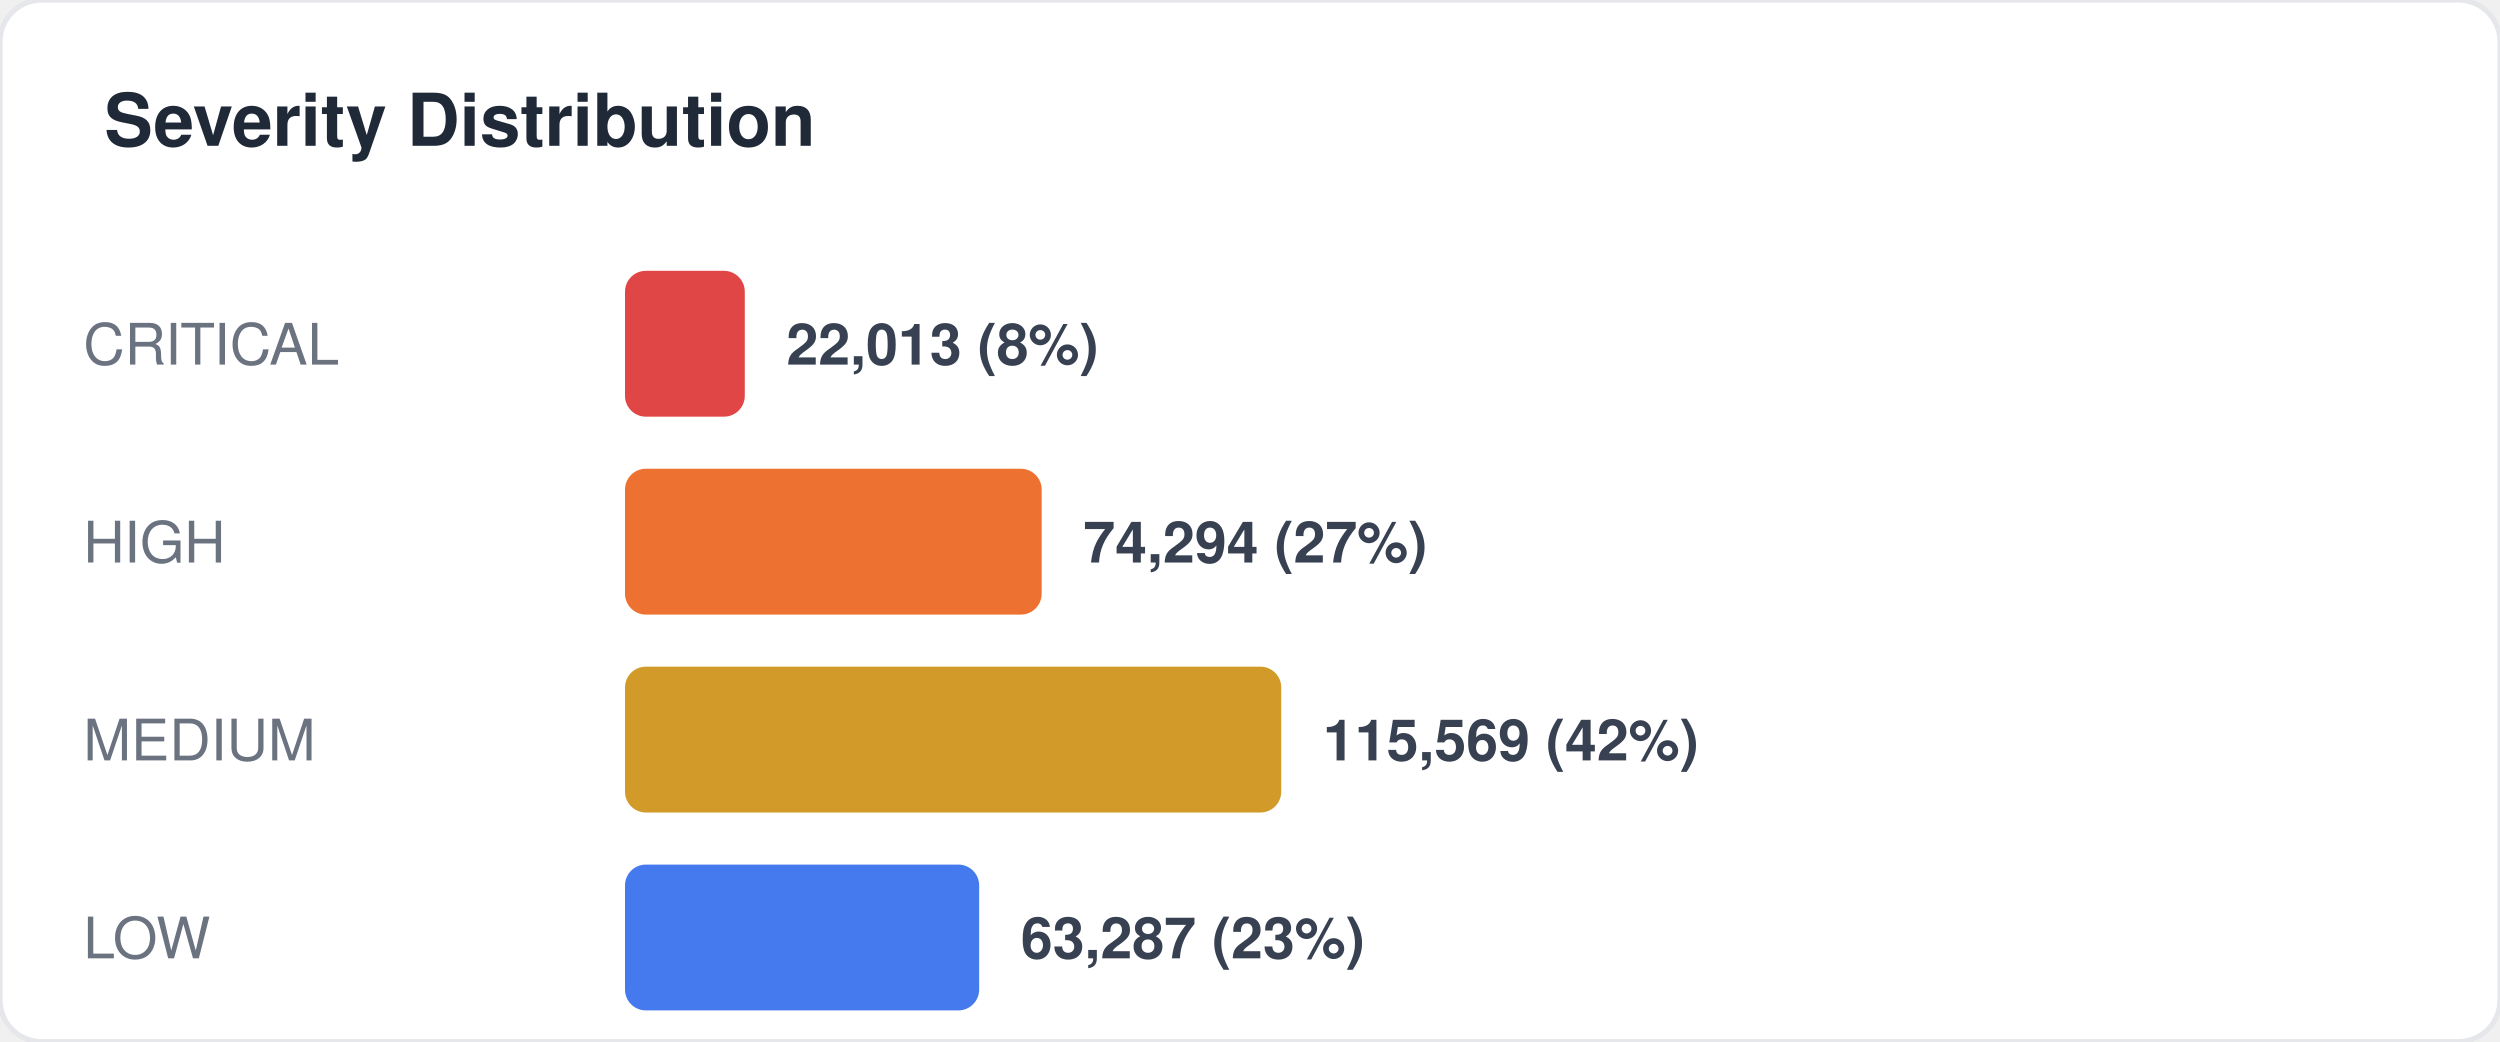
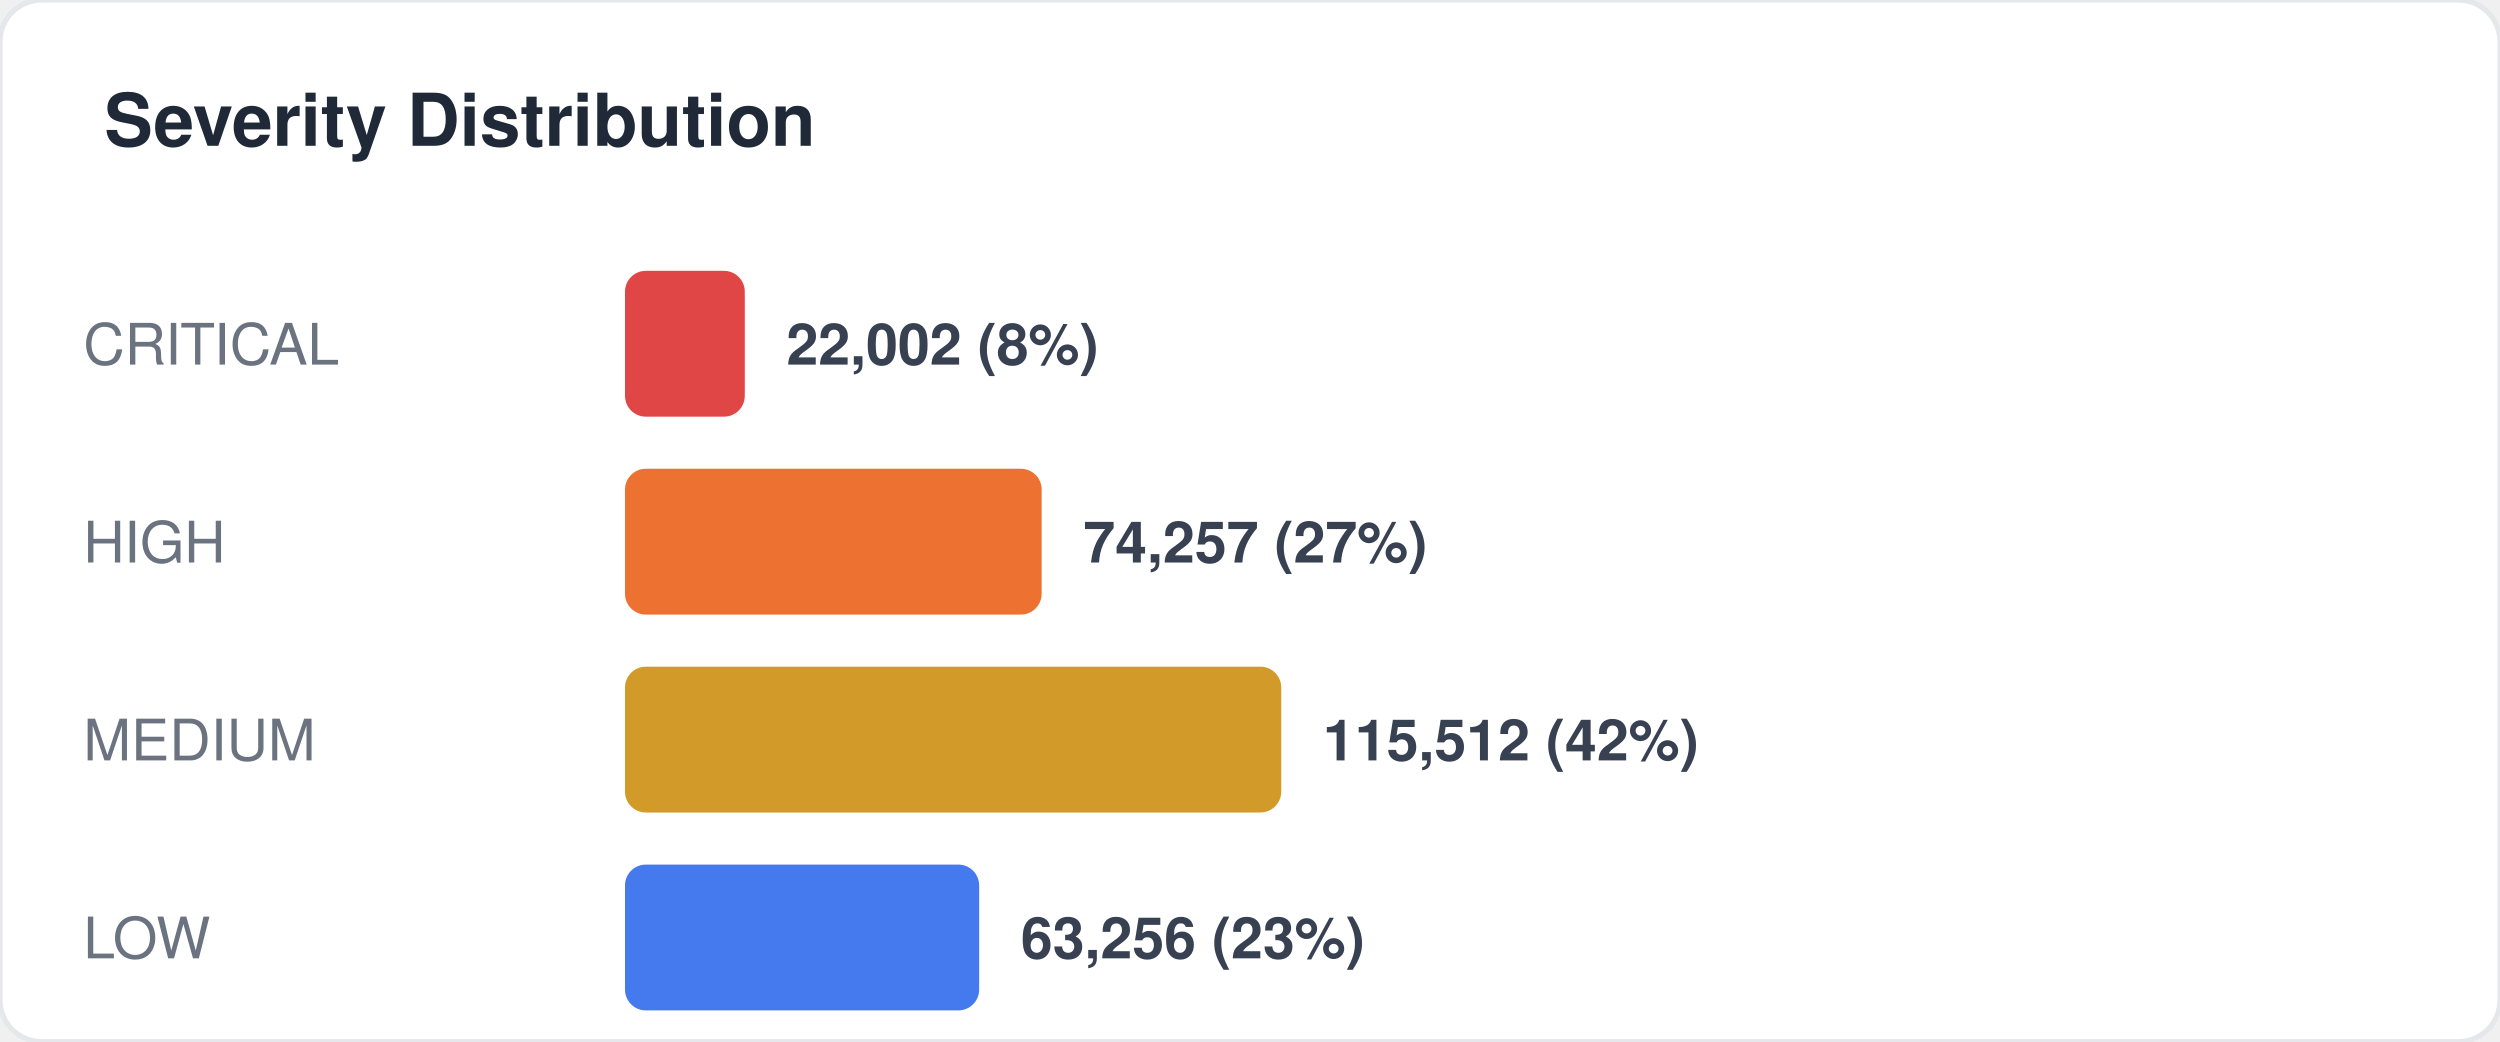
<svg xmlns="http://www.w3.org/2000/svg" width="480" height="200" viewBox="0 0 480 200" fill="none">
  <style>
  text { font-family: -apple-system, BlinkMacSystemFont, "Segoe UI", Helvetica, Arial, sans-serif; }
  .title { font-size: 14px; font-weight: 700; fill: #1f2937; }
  .label { font-size: 11px; fill: #6b7280; }
  .value { font-size: 11px; font-weight: 600; fill: #374151; }
  .big-number { font-size: 28px; font-weight: 800; fill: #111827; }
  .sub { font-size: 10px; fill: #9ca3af; }
</style>
  <rect width="480" height="200" rx="8" fill="#ffffff" stroke="#e5e7eb" stroke-width="1" />
  <text x="20" y="28" class="title">Severity Distribution</text>
  <text x="16" y="70" class="label">CRITICAL</text>
  <rect x="120" y="52" width="23" height="28" rx="4" fill="#dc2626" opacity="0.85" />
-   <text x="151" y="70" class="value">22,013 (8%)</text>
+   <text x="151" y="70" class="value">22,002 (8%)</text>
  <text x="16" y="108" class="label">HIGH</text>
  <rect x="120" y="90" width="80" height="28" rx="4" fill="#ea580c" opacity="0.85" />
-   <text x="208" y="108" class="value">74,294 (27%)</text>
+   <text x="208" y="108" class="value">74,257 (27%)</text>
  <text x="16" y="146" class="label">MEDIUM</text>
  <rect x="120" y="128" width="126" height="28" rx="4" fill="#ca8a04" opacity="0.85" />
-   <text x="254" y="146" class="value">115,569 (42%)</text>
+   <text x="254" y="146" class="value">115,512 (42%)</text>
  <text x="16" y="184" class="label">LOW</text>
  <rect x="120" y="166" width="68" height="28" rx="4" fill="#2563eb" opacity="0.85" />
-   <text x="196" y="184" class="value">63,287 (23%)</text>
+   <text x="196" y="184" class="value">63,256 (23%)</text>
</svg>
